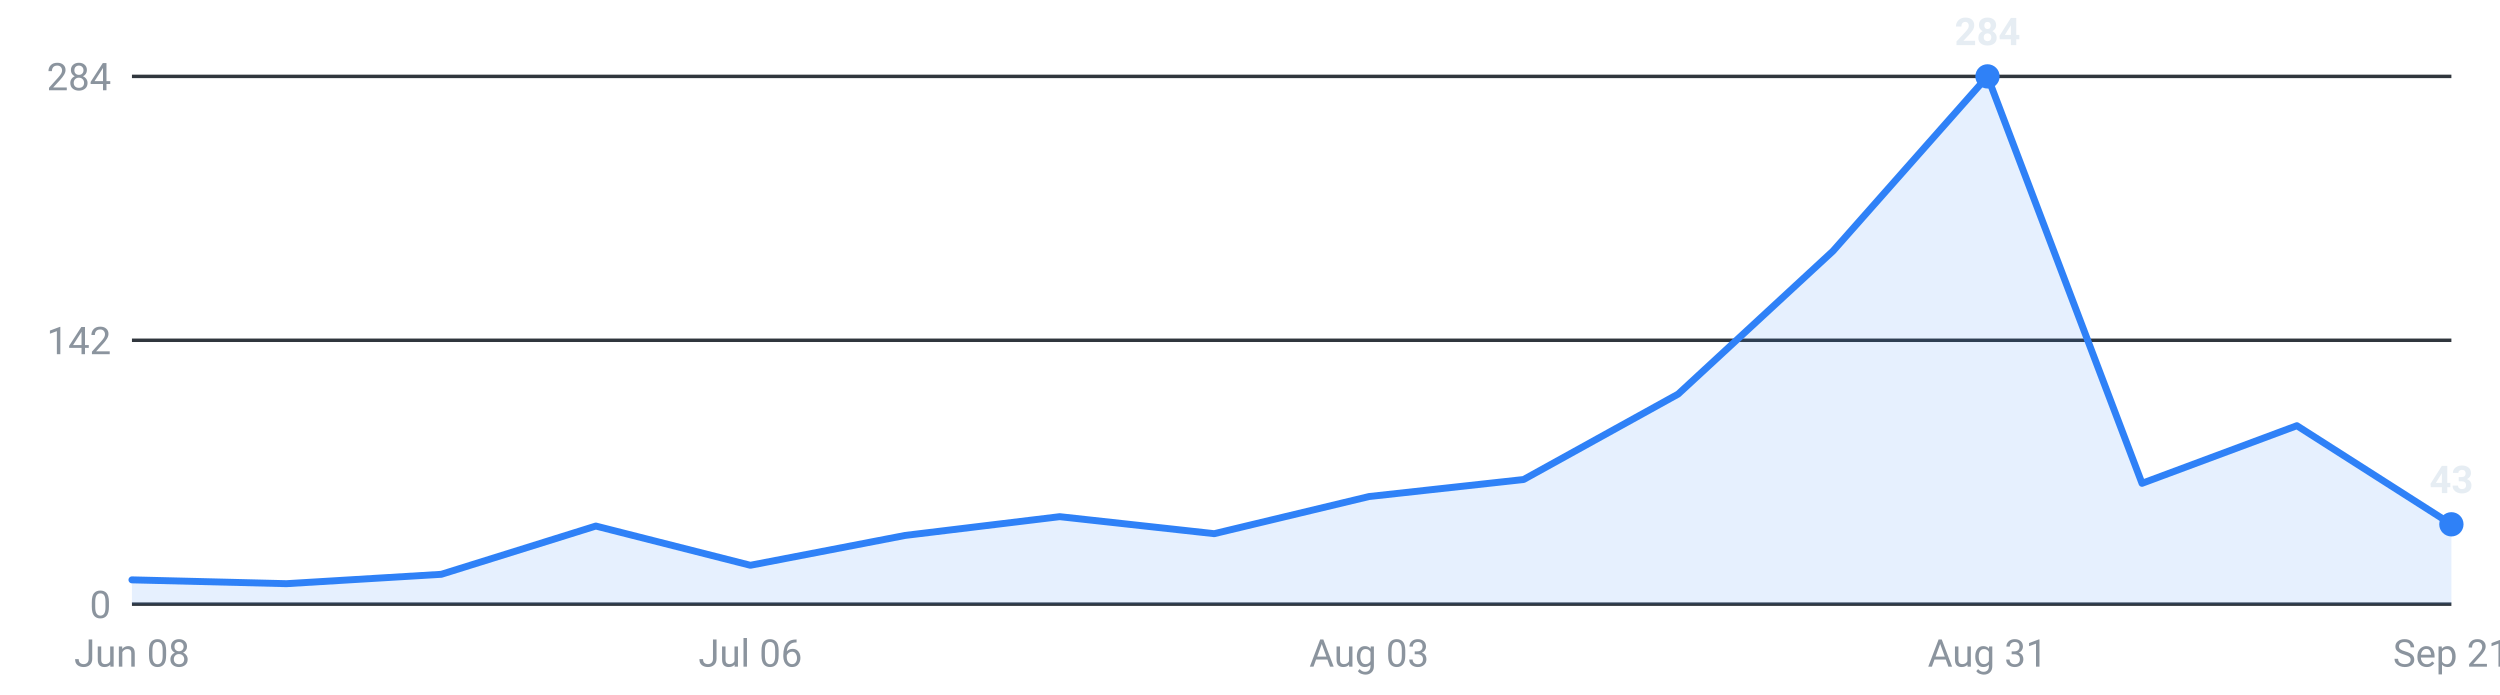
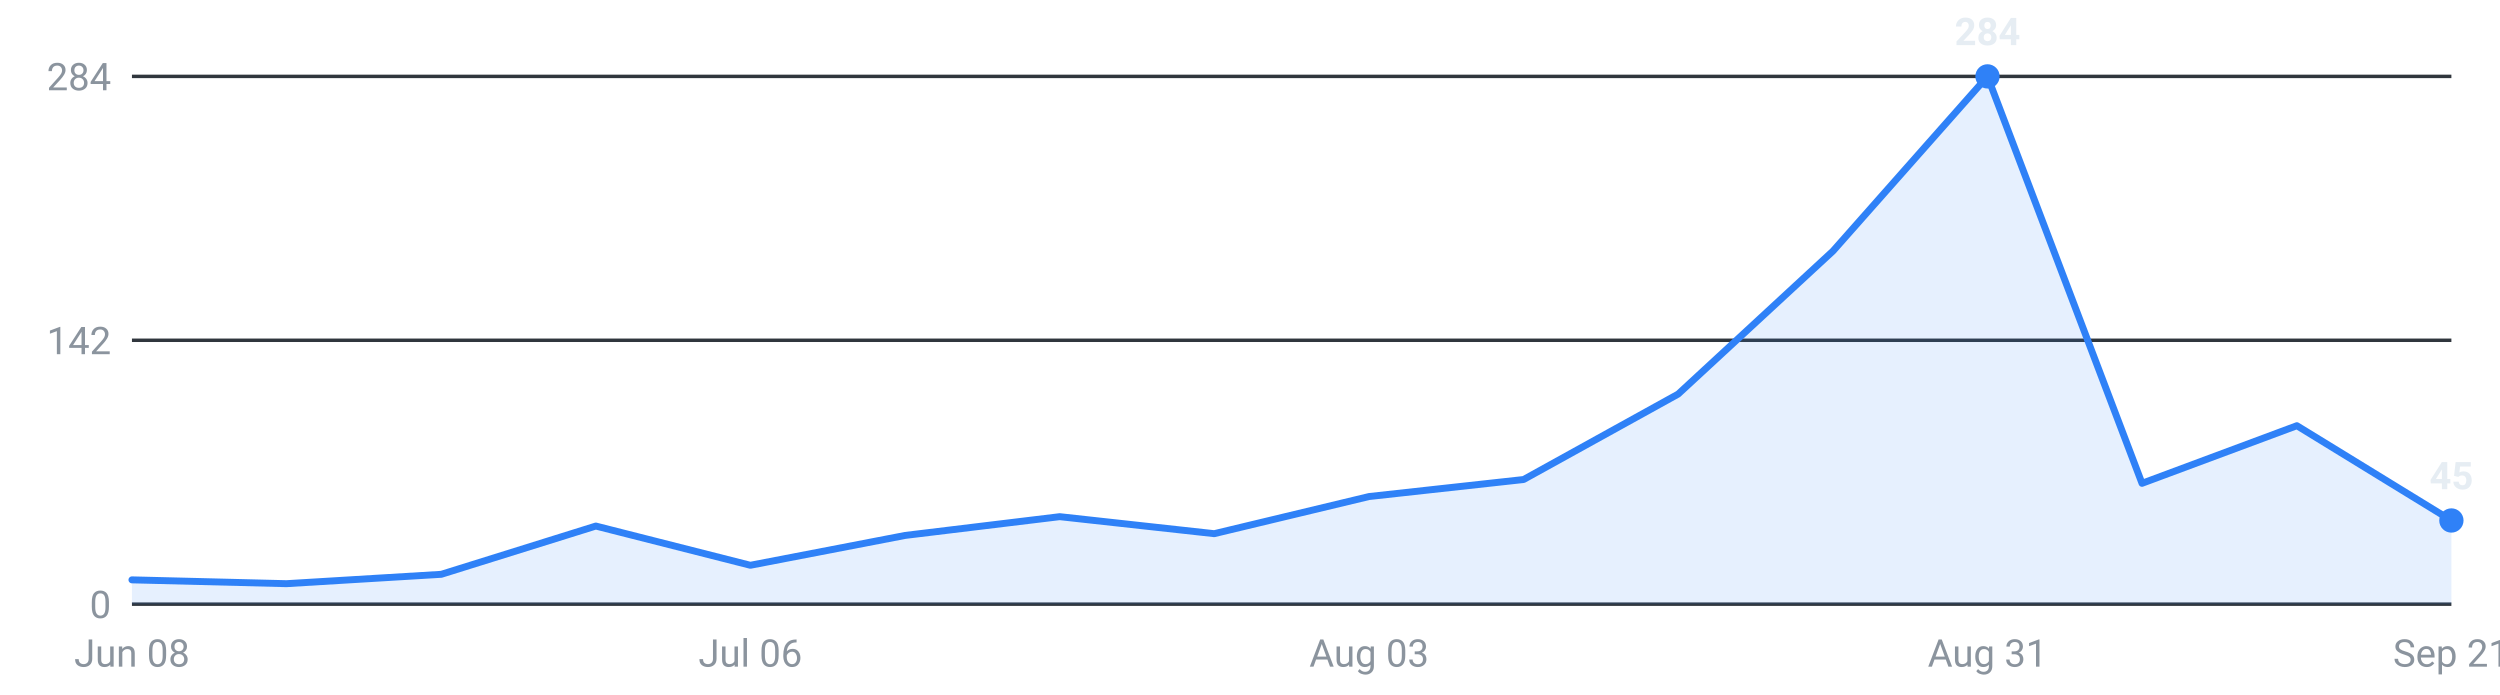
<svg xmlns="http://www.w3.org/2000/svg" viewBox="0 0 720 200" width="720" height="200" role="img" aria-label="Internships posted per week, last 16 weeks">
  <g font-family="-apple-system,Segoe UI,Roboto,sans-serif" font-size="11">
    <line x1="38" y1="174.0" x2="706" y2="174.0" stroke="#30363d" stroke-width="1" />
    <text x="32" y="178.0" text-anchor="end" fill="#8b949e">0</text>
    <line x1="38" y1="98.0" x2="706" y2="98.0" stroke="#30363d" stroke-width="1" />
    <text x="32" y="102.0" text-anchor="end" fill="#8b949e">142</text>
    <line x1="38" y1="22.0" x2="706" y2="22.0" stroke="#30363d" stroke-width="1" />
    <text x="32" y="26.0" text-anchor="end" fill="#8b949e">284</text>
-     <path d="M38.0,174 L38.0,167.0 L82.5,168.1 L127.1,165.4 L171.6,151.5 L216.1,162.8 L260.7,154.2 L305.2,148.8 L349.7,153.7 L394.3,143.0 L438.8,138.1 L483.3,113.5 L527.9,72.3 L572.4,22.0 L616.9,139.2 L661.5,122.6 L706.0,151.0 L706.0,174 Z" fill="#2f81f7" fill-opacity="0.12" />
-     <polyline points="38.0,167.0 82.5,168.1 127.1,165.4 171.6,151.5 216.1,162.8 260.7,154.2 305.2,148.8 349.7,153.7 394.3,143.0 438.8,138.1 483.3,113.5 527.9,72.3 572.4,22.0 616.9,139.2 661.5,122.6 706.0,151.0" fill="none" stroke="#2f81f7" stroke-width="2" stroke-linejoin="round" stroke-linecap="round" />
+     <path d="M38.0,174 L38.0,167.0 L82.5,168.1 L127.1,165.4 L171.6,151.5 L216.1,162.8 L260.7,154.2 L305.2,148.8 L349.7,153.7 L394.3,143.0 L438.8,138.1 L483.3,113.5 L527.9,72.3 L572.4,22.0 L616.9,139.2 L661.5,122.6 L706.0,149.9 L706.0,174 Z" fill="#2f81f7" fill-opacity="0.12" />
+     <polyline points="38.0,167.0 82.5,168.1 127.1,165.4 171.6,151.5 216.1,162.8 260.7,154.2 305.2,148.8 349.7,153.7 394.3,143.0 438.8,138.1 483.3,113.5 527.9,72.3 572.4,22.0 616.9,139.2 661.5,122.6 706.0,149.9" fill="none" stroke="#2f81f7" stroke-width="2" stroke-linejoin="round" stroke-linecap="round" />
    <circle cx="572.4" cy="22.0" r="3.5" fill="#2f81f7" />
    <text x="572.4" y="13.0" text-anchor="middle" fill="#e6edf3" font-weight="600">284</text>
-     <circle cx="706.0" cy="151.0" r="3.5" fill="#2f81f7" />
-     <text x="706.0" y="142.0" text-anchor="middle" fill="#e6edf3" font-weight="600">43</text>
+     <circle cx="706.0" cy="149.9" r="3.5" fill="#2f81f7" />
+     <text x="706.0" y="140.9" text-anchor="middle" fill="#e6edf3" font-weight="600">45</text>
    <text x="38.0" y="192" text-anchor="middle" fill="#8b949e">Jun 08</text>
    <text x="216.1" y="192" text-anchor="middle" fill="#8b949e">Jul 06</text>
    <text x="394.3" y="192" text-anchor="middle" fill="#8b949e">Aug 03</text>
    <text x="572.4" y="192" text-anchor="middle" fill="#8b949e">Aug 31</text>
    <text x="706.0" y="192" text-anchor="middle" fill="#8b949e">Sep 21</text>
  </g>
</svg>
